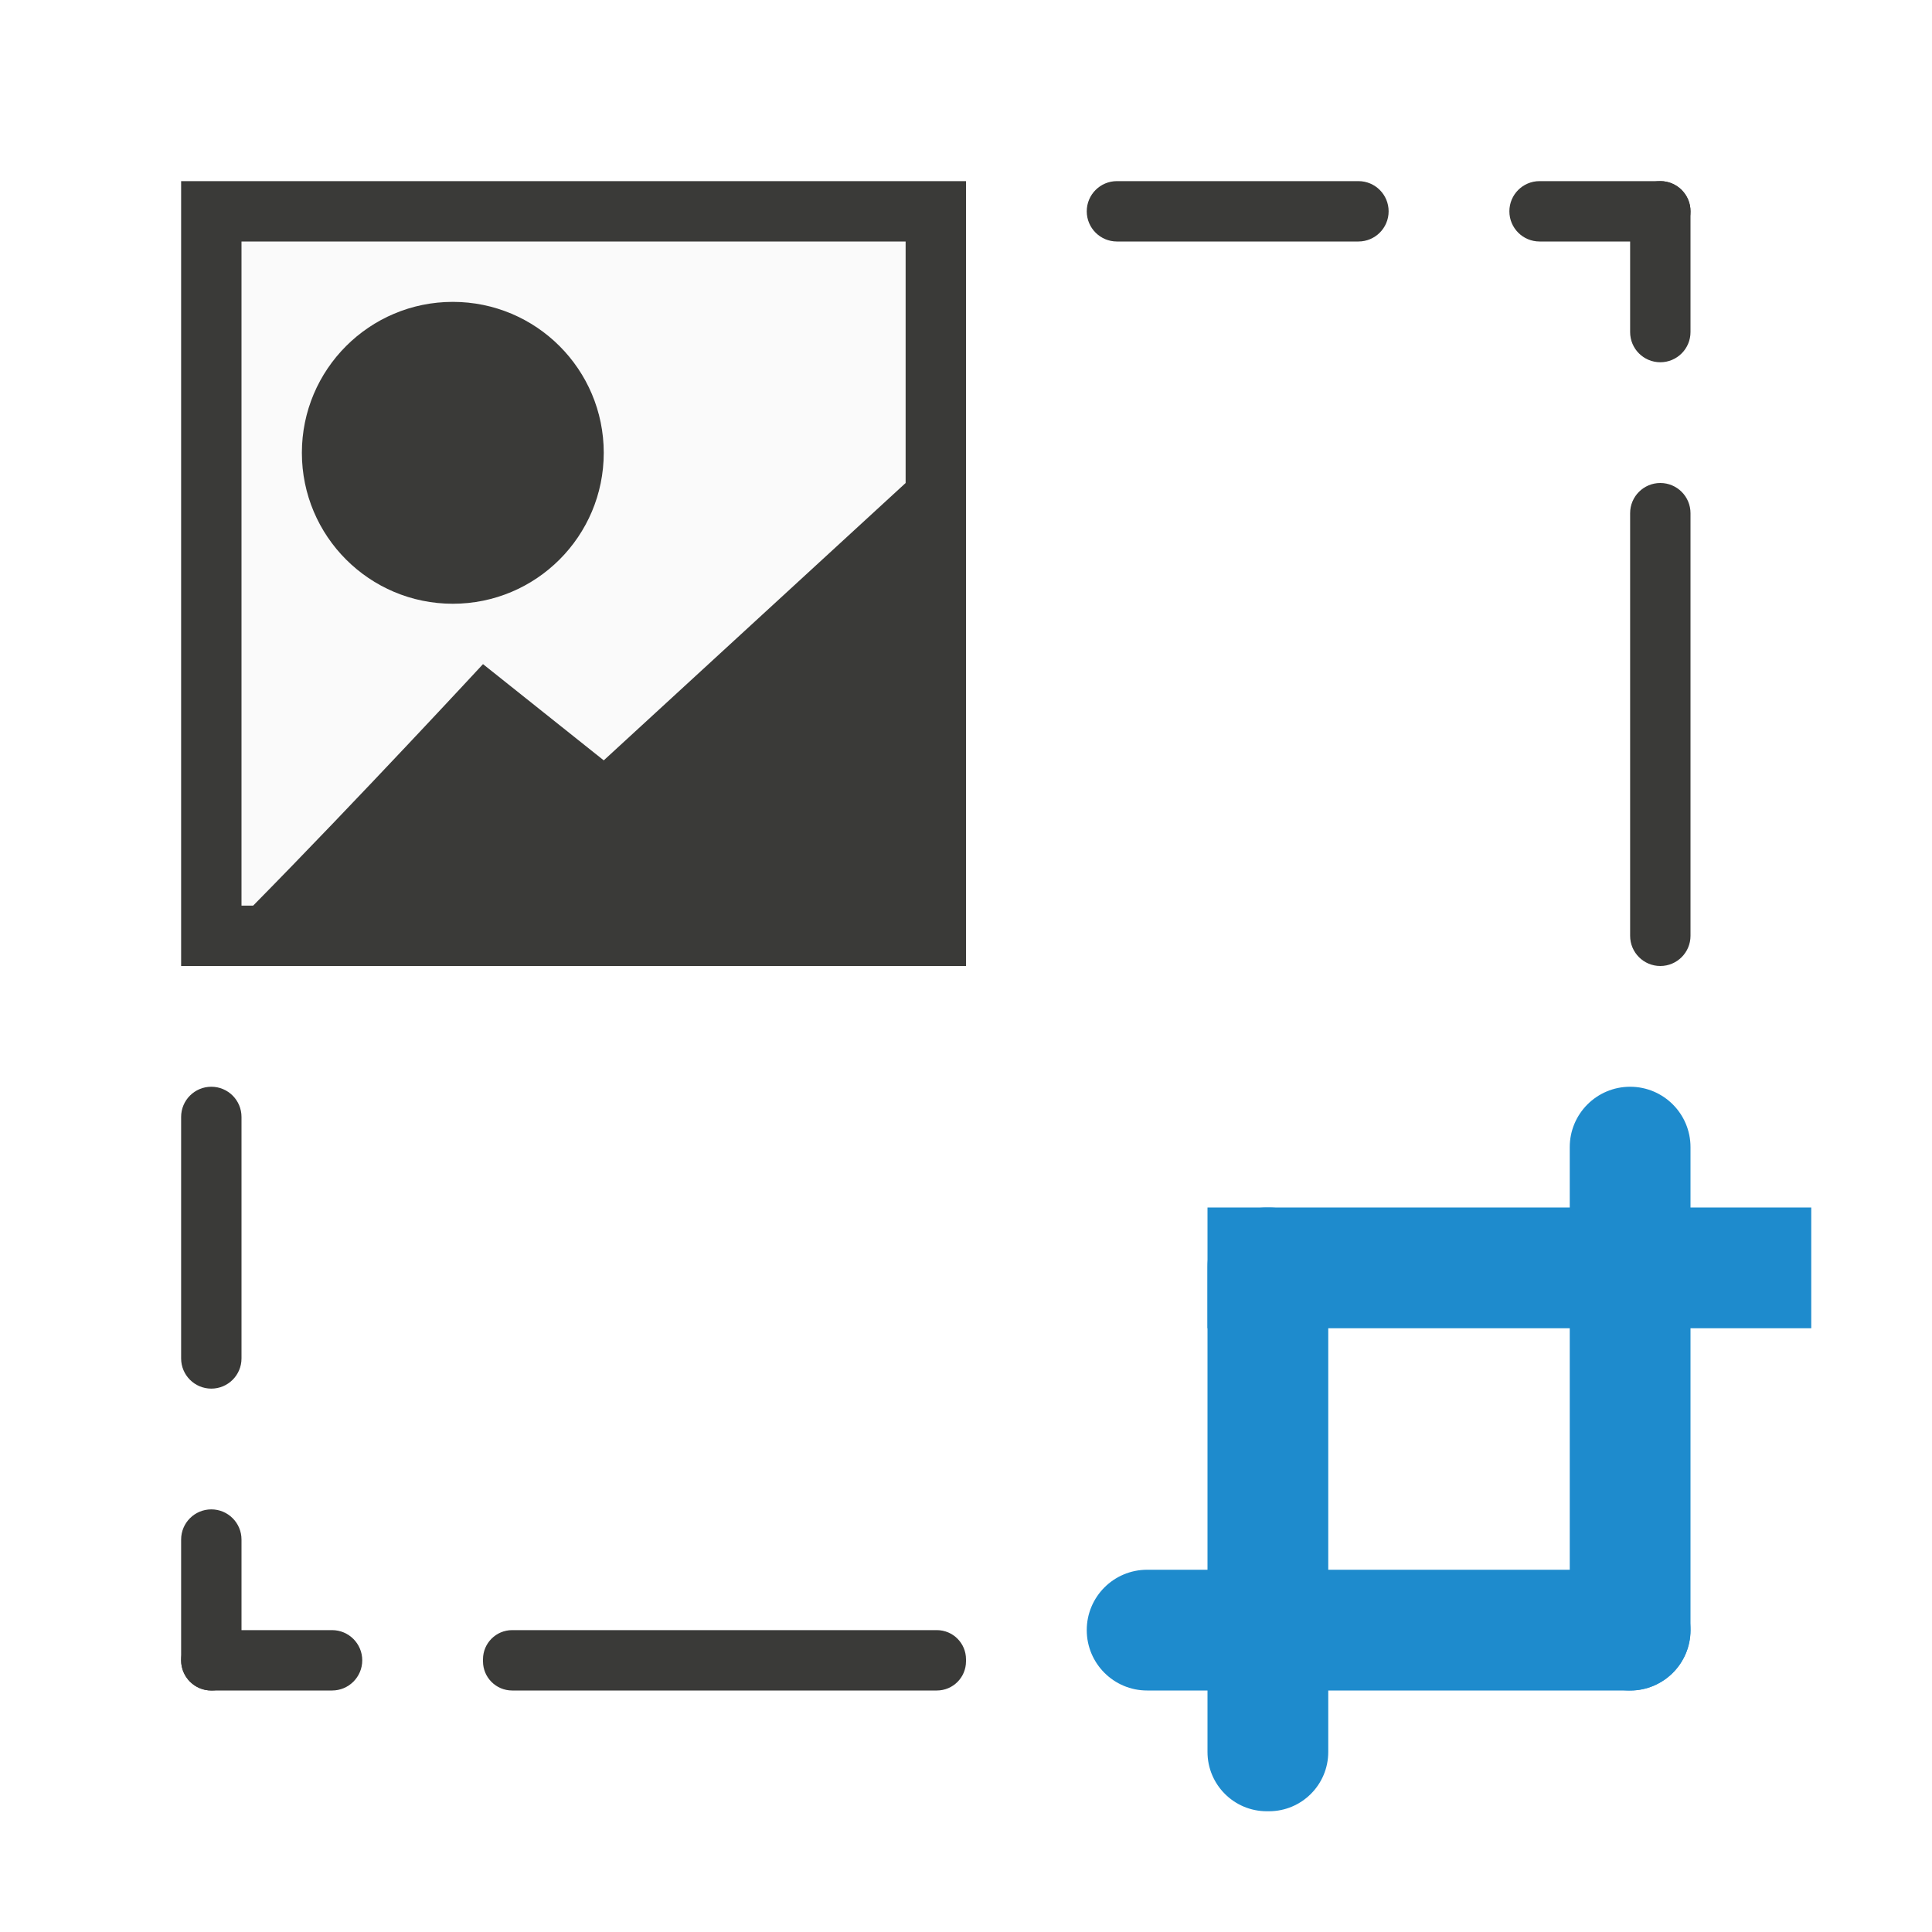
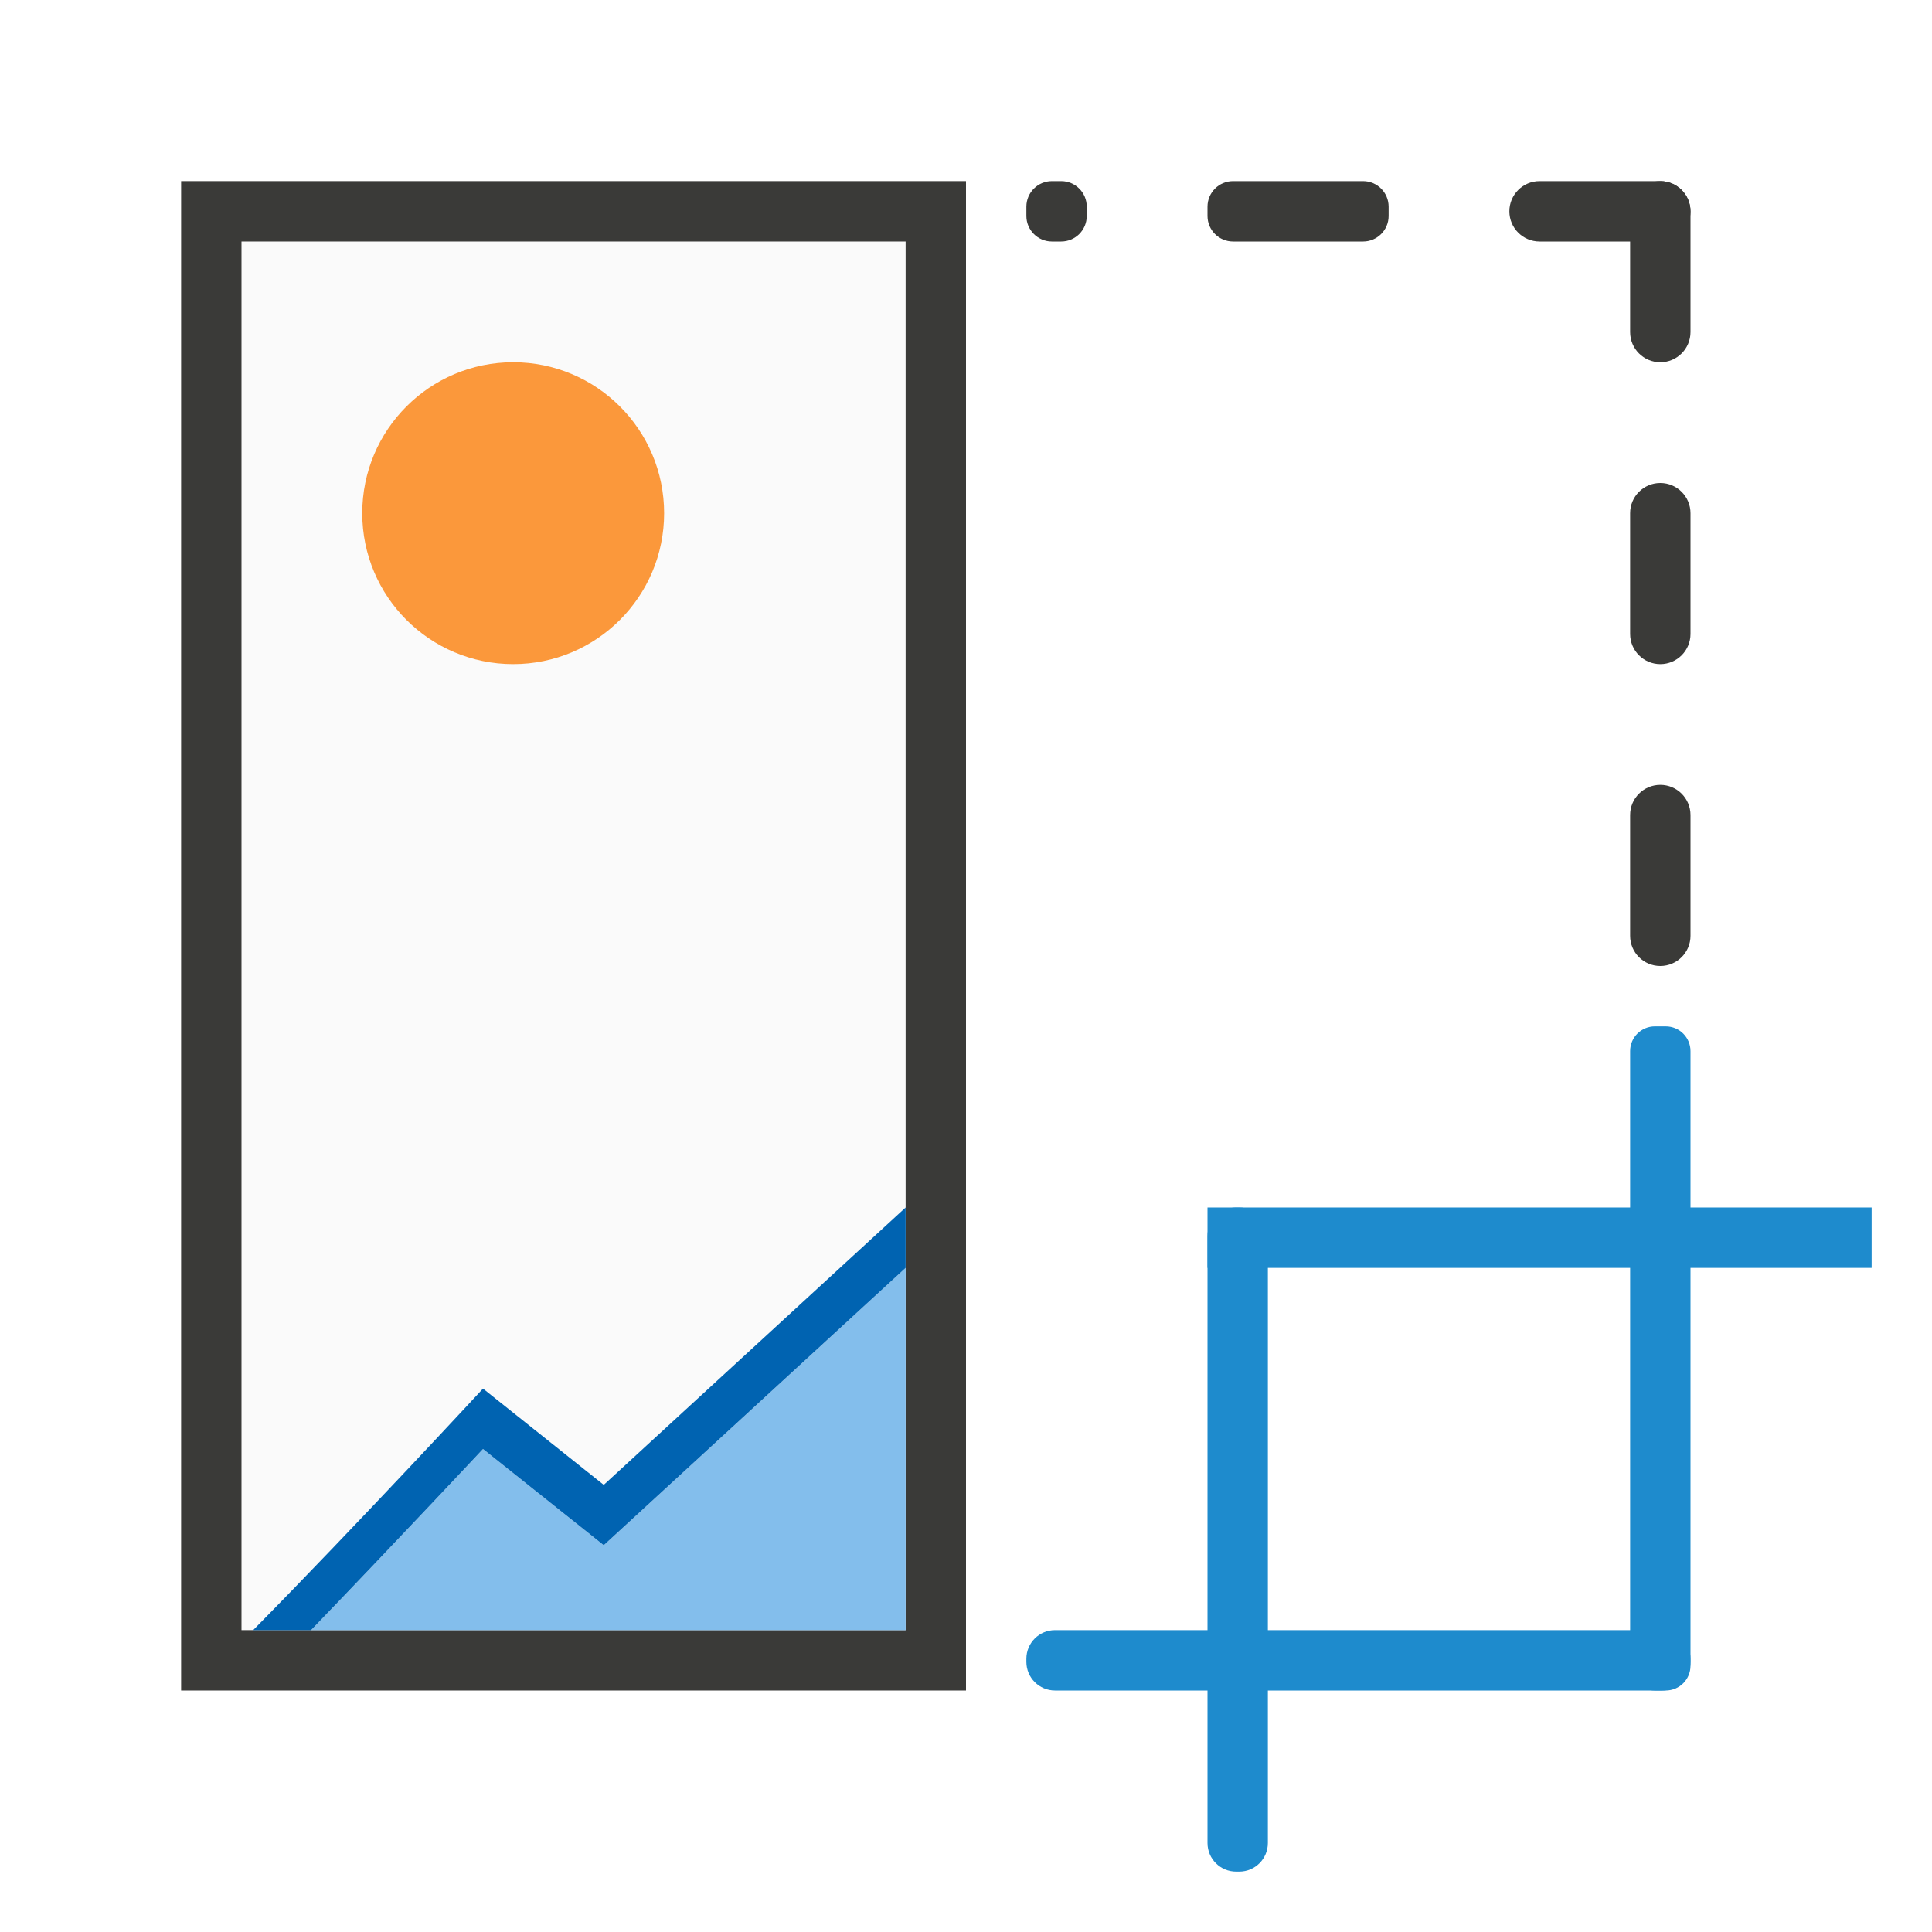
<svg xmlns="http://www.w3.org/2000/svg" viewBox="0 0 32 32">
-   <path d="m4 4v12h10v-1c0-.554.446-1 1-1v-10z" fill="#fafafa" />
+   <path d="m4 4v21.084 1.916h1 9 1v-1.916-21.084z" fill="#fafafa" stroke-width=".979" />
  <g fill="#3a3a38">
-     <path d="m3 3v13h11 2v-2-1-10zm1 1h11v4l-5 4.594-2-1.594s-2.078 2.246-3.807 4h-.193z" />
-     <circle cx="7.5" cy="7.5" r="2.5" />
+     <path d="m3 3v25h11 2v-2-1-22zm1 1h11v16 5.084 1.916h-1-9-.807-.193z" />
+     <circle cx="8.5" cy="8.5" fill="#fb983b" r="2.5" />
    <rect height="1" ry=".5" width="3" x="25" y="3" />
-     <rect height="1" ry=".5" width="5" x="18" y="3" />
-     <rect height="1" ry=".483" width="8" x="8" y="27" />
-     <rect height="1" ry=".5" width="3" x="3" y="27" />
+     <rect height="1" ry=".423" width="3" x="20" y="3" />
+     <path d="m15 21-5 4.594-2-1.594s-1.407 1.504-2.848 3h8.848 1v-1.916z" fill="#83beec" />
+     <path d="m15 20-5 4.594-2-1.594s-2.078 2.246-3.807 4h.807.152c1.441-1.496 2.848-3 2.848-3l2 1.594 5-4.594z" fill="#0063b1" />
+     <rect height="1" ry=".423" width="1" x="17" y="3" />
  </g>
  <g fill="#1e8bcd" transform="translate(6 6)">
-     <rect height="2" ry="1" width="10" x="12" y="20" />
-     <rect height="2" ry="1" transform="rotate(90)" width="10" x="12" y="-22" />
-     <rect height="2" rx="0" ry=".874" width="10" x="14" y="14" />
-     <rect height="2" ry=".982" transform="rotate(90)" width="10" x="14" y="-16" />
+     <rect height="1" ry=".474" width="11" x="11" y="21" />
+     <rect height="1" ry=".41" transform="rotate(90)" width="11" x="11" y="-22" />
+     <rect height="1" rx="0" ry=".449" width="11" x="14" y="14" />
+     <rect height="1" ry=".474" transform="rotate(90)" width="11" x="14" y="-15" />
  </g>
  <g fill="#3a3a38">
-     <rect height="3" ry=".5" width="1" x="3" y="25" />
-     <rect height="5" ry=".5" width="1" x="3" y="18" />
-     <rect height="8" ry=".5" width="1" x="27" y="8" />
+     <rect height="3" ry=".5" width="1" x="27" y="8" />
    <rect height="3" ry=".5" width="1" x="27" y="3" />
+     <rect height="3" ry=".5" width="1" x="27" y="13" />
  </g>
</svg>
